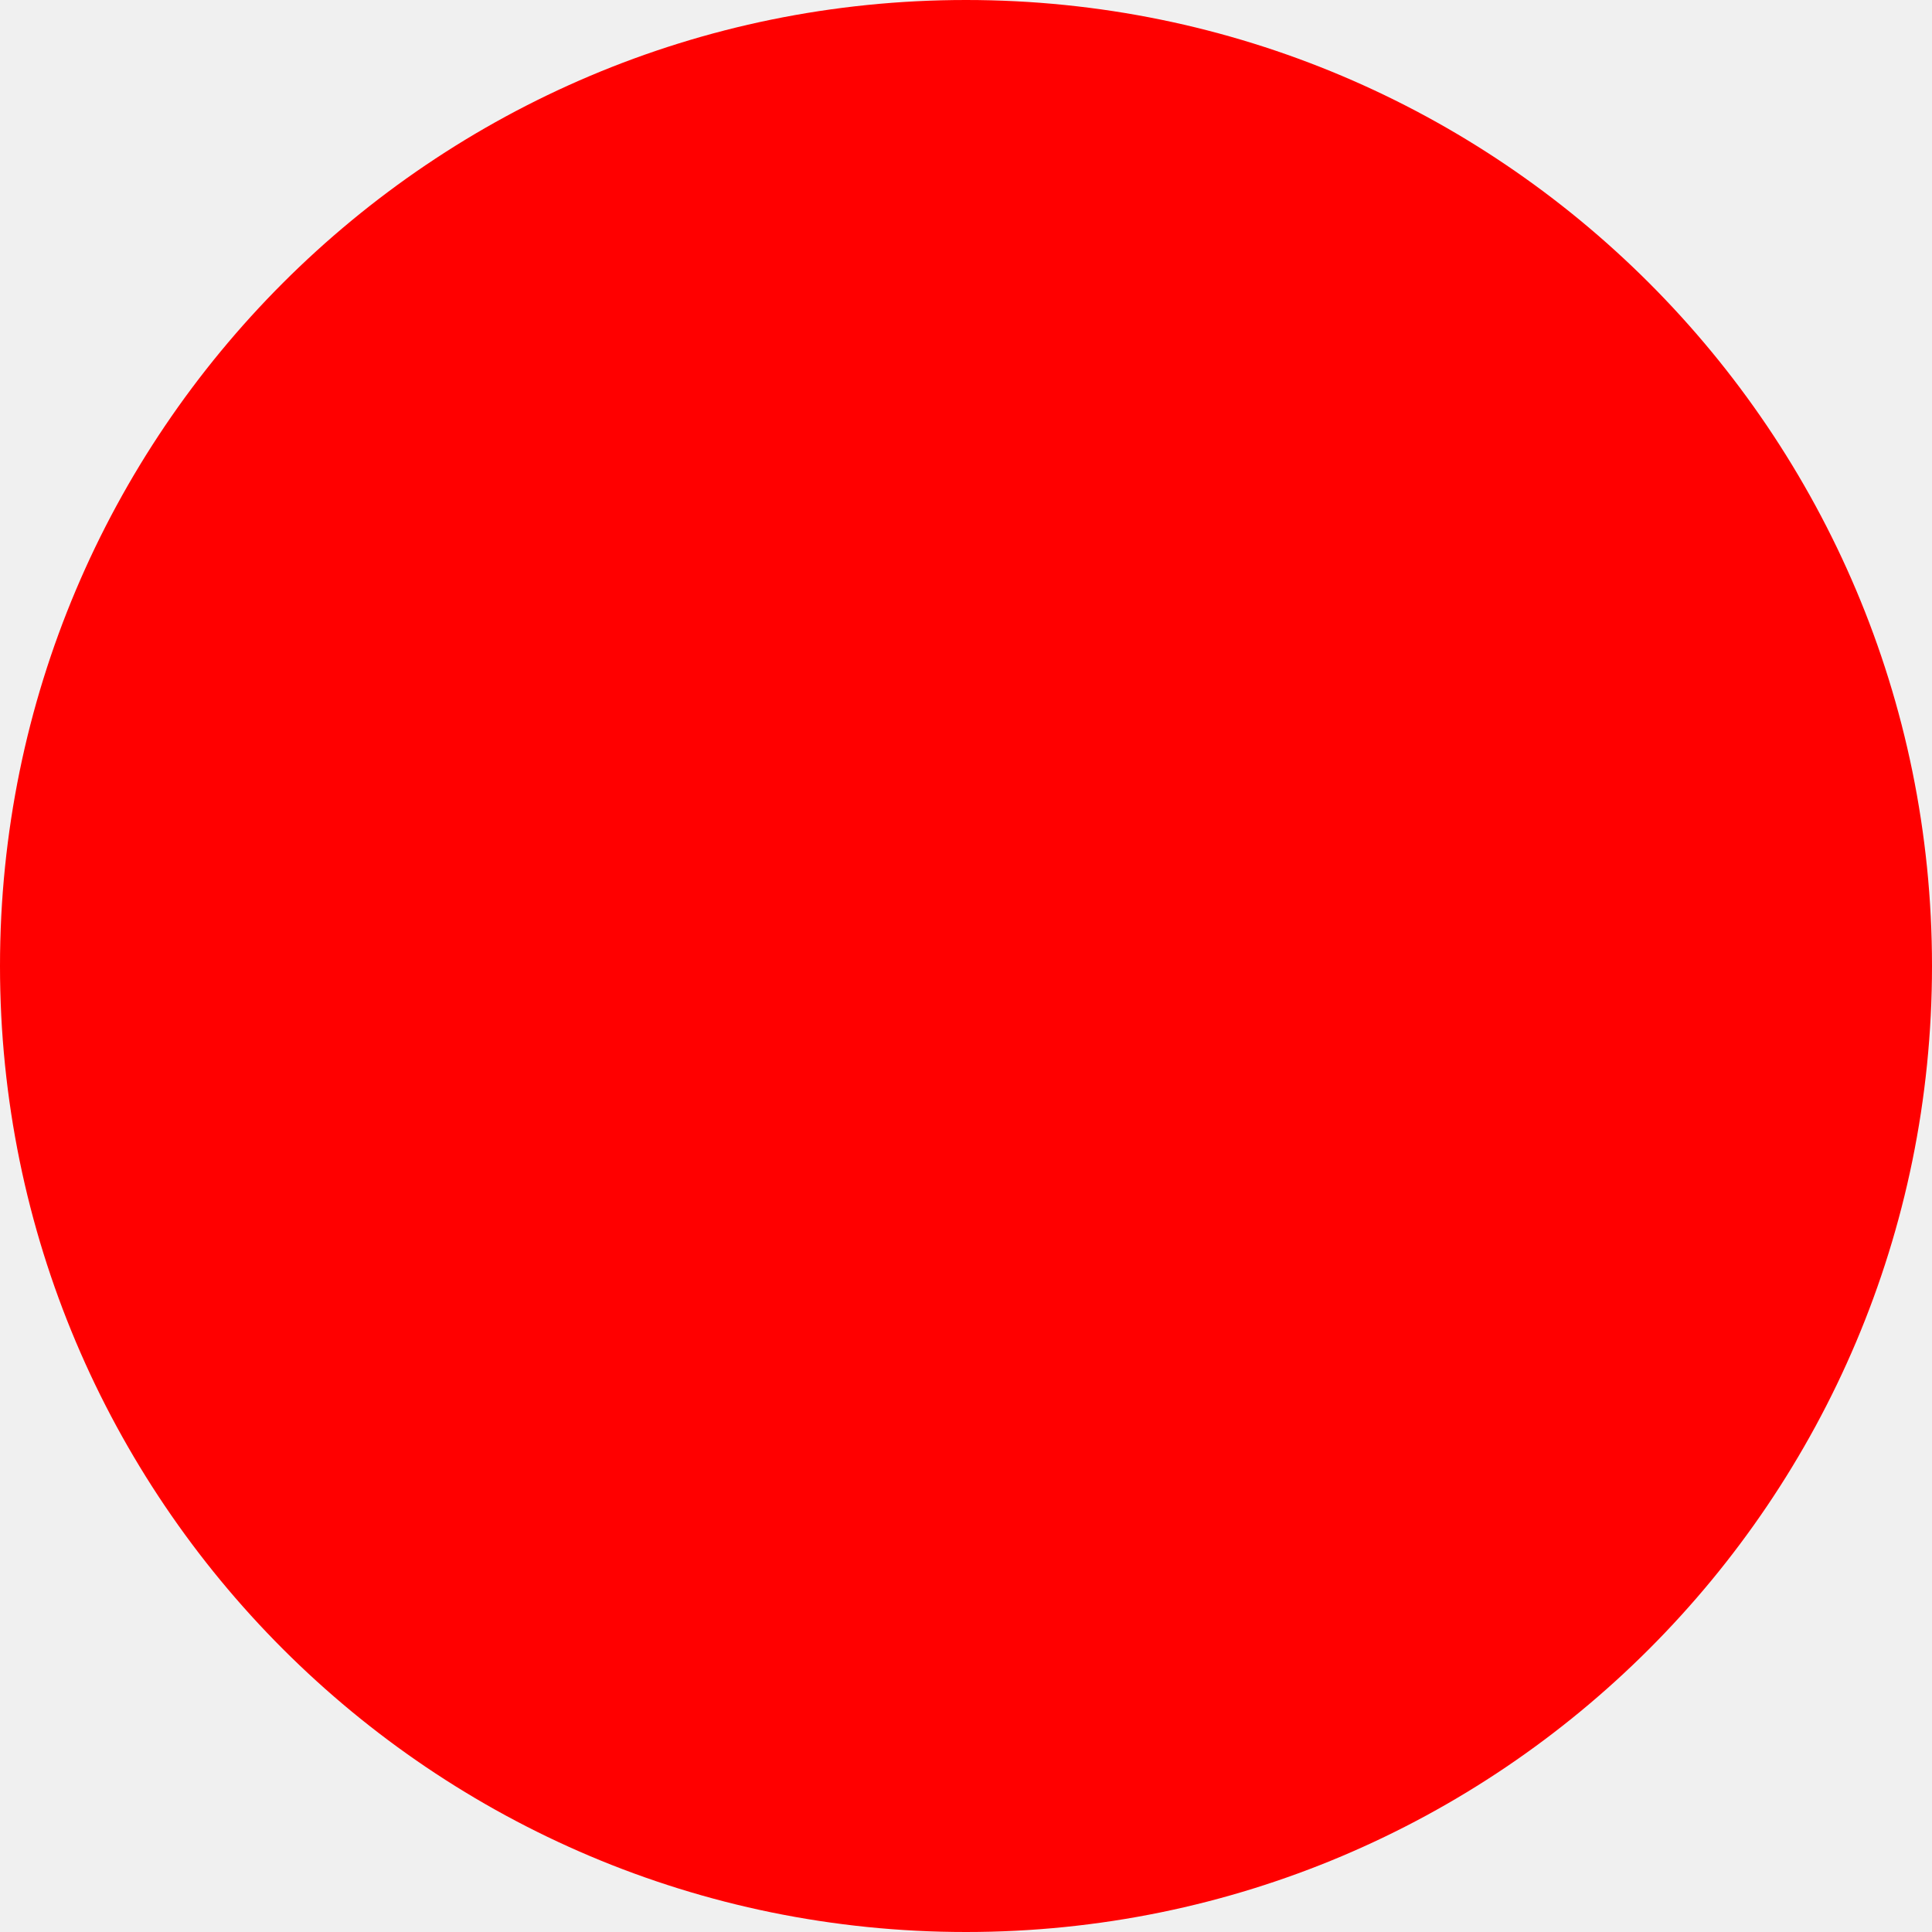
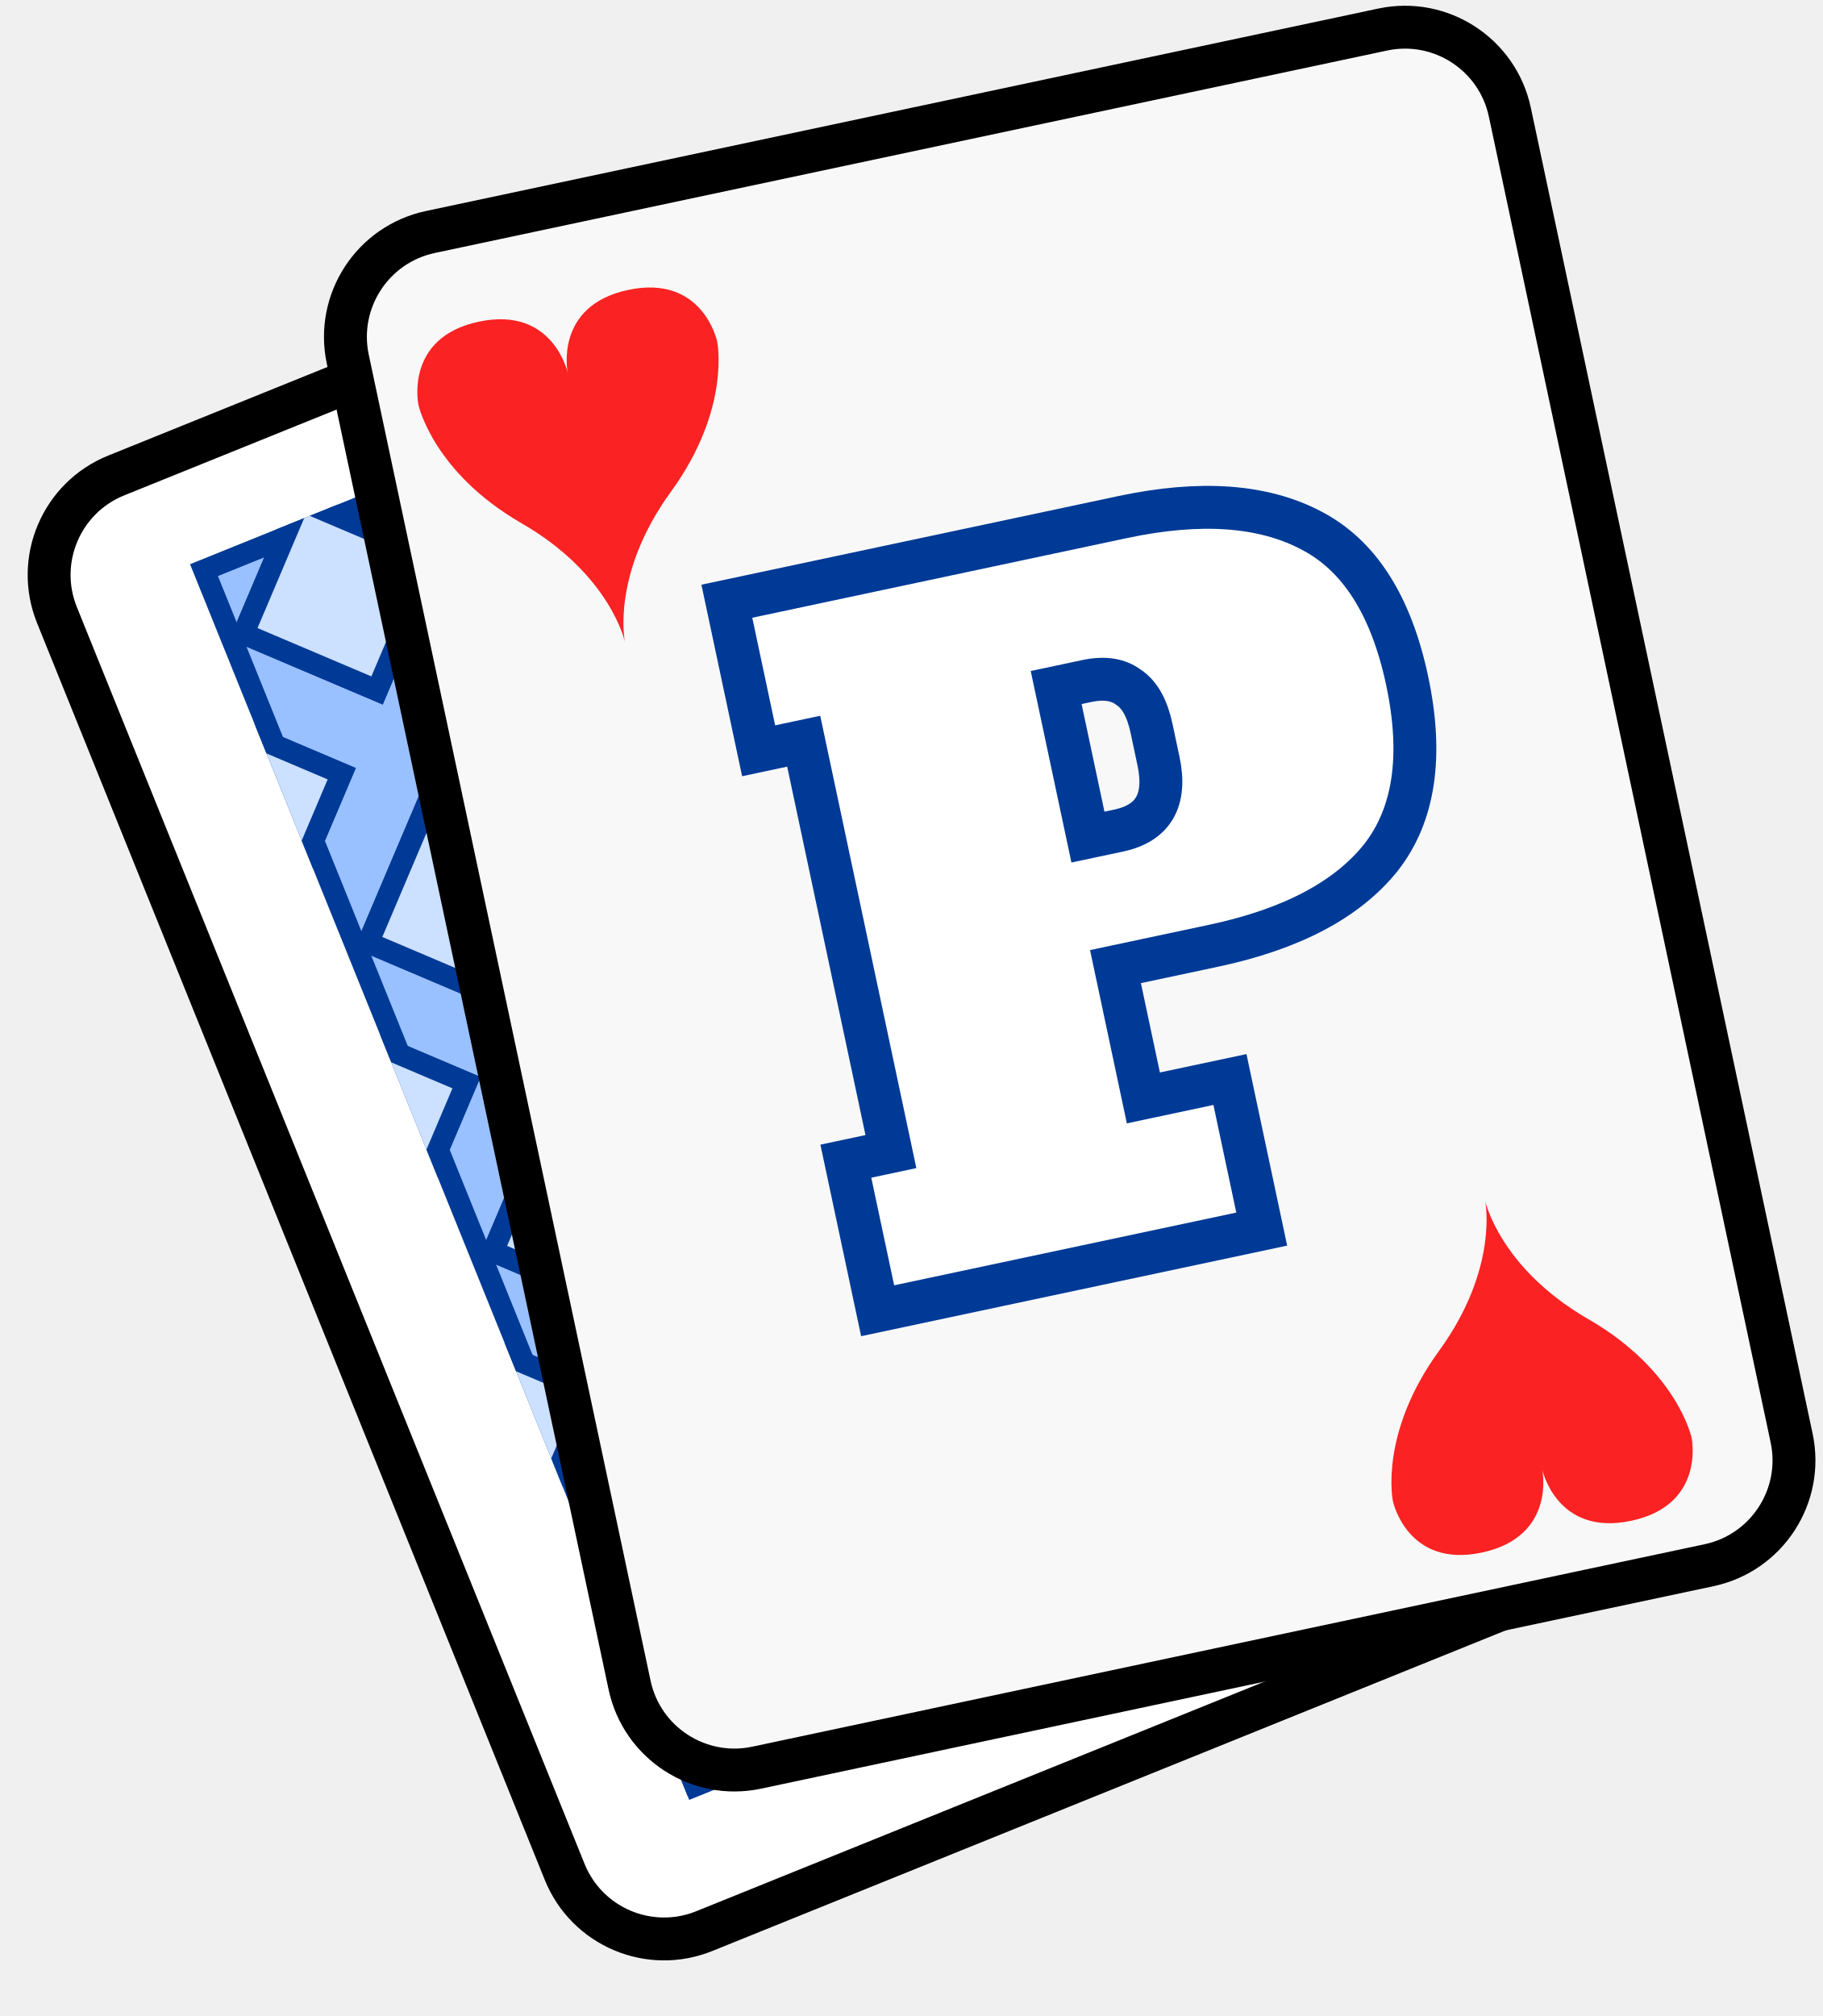
- <svg xmlns="http://www.w3.org/2000/svg" width="512" height="512">
-   <circle cx="256" cy="256" r="256" fill="red" />
+ <svg xmlns="http://www.w3.org/2000/svg" width="85" height="94" viewBox="0 0 85 94" fill="none">
+   <rect x="0.783" y="24.043" width="55.402" height="73.203" rx="5" transform="rotate(-22 0.782774 24.0425)" fill="white" stroke="black" stroke-width="2" />
+   <rect x="9.513" y="26.584" width="41.722" height="61.141" transform="rotate(-22 9.51264 26.5842)" fill="#99C0FF" stroke="#003A97" />
+   <mask id="mask0_5_2" style="mask-type:alpha" maskUnits="userSpaceOnUse" x="8" y="10" width="64" height="74">
+     <rect x="8.862" y="26.308" width="42.722" height="62.141" transform="rotate(-22 8.86174 26.3079)" fill="#001433" />
+   </mask>
+   <g mask="url(#mask0_5_2)">
+     <rect x="1.241" y="25.258" width="6.768" height="6.768" transform="rotate(-67 1.24124 25.2576)" fill="#CCE0FF" stroke="#003A97" />
+     <rect x="1.241" y="25.258" width="6.768" height="6.768" transform="rotate(-67 1.24124 25.2576)" fill="#CCE0FF" stroke="#003A97" />
+     <rect x="54.565" y="12.091" width="6.768" height="6.768" transform="rotate(-67 54.565 12.0909)" fill="#CCE0FF" stroke="#003A97" />
+     <rect x="54.565" y="12.091" width="6.768" height="6.768" transform="rotate(-67 54.565 12.0909)" fill="#CCE0FF" stroke="#003A97" />
+     <rect x="7.061" y="39.662" width="6.768" height="6.768" transform="rotate(-67 7.06085 39.6616)" fill="#CCE0FF" stroke="#003A97" />
+     <rect x="7.061" y="39.662" width="6.768" height="6.768" transform="rotate(-67 7.06085 39.6616)" fill="#CCE0FF" stroke="#003A97" />
+     <rect x="2.769" y="49.773" width="6.768" height="6.768" transform="rotate(-67 2.76862 49.7733)" fill="#CCE0FF" stroke="#003A97" />
+     <rect x="2.769" y="49.773" width="6.768" height="6.768" transform="rotate(-67 2.76862 49.7733)" fill="#CCE0FF" stroke="#003A97" />
+     <rect x="60.385" y="26.495" width="6.768" height="6.768" transform="rotate(-67 60.3846 26.4949)" fill="#CCE0FF" stroke="#003A97" />
+     <rect x="60.385" y="26.495" width="6.768" height="6.768" transform="rotate(-67 60.3846 26.4949)" fill="#CCE0FF" stroke="#003A97" />
+     <rect x="12.88" y="54.066" width="6.768" height="6.768" transform="rotate(-67 12.8804 54.0656)" fill="#CCE0FF" stroke="#003A97" />
+     <rect x="12.88" y="54.066" width="6.768" height="6.768" transform="rotate(-67 12.8804 54.0656)" fill="#CCE0FF" stroke="#003A97" />
+     <rect x="8.588" y="64.177" width="6.768" height="6.768" transform="rotate(-67 8.58822 64.1774)" fill="#CCE0FF" stroke="#003A97" />
+     <rect x="8.588" y="64.177" width="6.768" height="6.768" transform="rotate(-67 8.58822 64.1774)" fill="#CCE0FF" stroke="#003A97" />
+     <rect x="66.204" y="40.899" width="6.768" height="6.768" transform="rotate(-67 66.2042 40.899)" fill="#CCE0FF" stroke="#003A97" />
+     <rect x="66.204" y="40.899" width="6.768" height="6.768" transform="rotate(-67 66.2042 40.899)" fill="#CCE0FF" stroke="#003A97" />
+     <rect x="18.7" y="68.469" width="6.768" height="6.768" transform="rotate(-67 18.7 68.4695)" fill="#CCE0FF" stroke="#003A97" />
+     <rect x="18.7" y="68.469" width="6.768" height="6.768" transform="rotate(-67 18.7 68.4695)" fill="#CCE0FF" stroke="#003A97" />
+     <rect x="14.408" y="78.581" width="6.768" height="6.768" transform="rotate(-67 14.4078 78.5814)" fill="#CCE0FF" stroke="#003A97" />
+     <rect x="14.408" y="78.581" width="6.768" height="6.768" transform="rotate(-67 14.4078 78.5814)" fill="#CCE0FF" stroke="#003A97" />
+     <rect x="72.024" y="55.303" width="6.768" height="6.768" transform="rotate(-67 72.0238 55.303)" fill="#CCE0FF" stroke="#003A97" />
+     <rect x="72.024" y="55.303" width="6.768" height="6.768" transform="rotate(-67 72.0238 55.303)" fill="#CCE0FF" stroke="#003A97" />
+     <rect x="24.52" y="82.874" width="6.768" height="6.768" transform="rotate(-67 24.5196 82.8735)" fill="#CCE0FF" stroke="#003A97" />
+     <rect x="24.52" y="82.874" width="6.768" height="6.768" transform="rotate(-67 24.5196 82.8735)" fill="#CCE0FF" stroke="#003A97" />
+     <rect x="5.533" y="15.146" width="6.768" height="6.768" transform="rotate(-67 5.53344 15.1458)" fill="#CCE0FF" stroke="#003A97" />
+     <rect x="5.533" y="15.146" width="6.768" height="6.768" transform="rotate(-67 5.53344 15.1458)" fill="#CCE0FF" stroke="#003A97" />
+     <rect x="15.645" y="19.438" width="6.768" height="6.768" transform="rotate(-67 15.6452 19.4379)" fill="#CCE0FF" stroke="#003A97" />
+     <rect x="15.645" y="19.438" width="6.768" height="6.768" transform="rotate(-67 15.6452 19.4379)" fill="#CCE0FF" stroke="#003A97" />
+     <rect x="11.353" y="29.55" width="6.768" height="6.768" transform="rotate(-67 11.353 29.5497)" fill="#CCE0FF" stroke="#003A97" />
+     <rect x="11.353" y="29.55" width="6.768" height="6.768" transform="rotate(-67 11.353 29.5497)" fill="#CCE0FF" stroke="#003A97" />
+     <rect x="21.465" y="33.842" width="6.768" height="6.768" transform="rotate(-67 21.4648 33.8419)" fill="#CCE0FF" stroke="#003A97" />
+     <rect x="21.465" y="33.842" width="6.768" height="6.768" transform="rotate(-67 21.4648 33.8419)" fill="#CCE0FF" stroke="#003A97" />
+     <rect x="17.173" y="43.954" width="6.768" height="6.768" transform="rotate(-67 17.1726 43.9537)" fill="#CCE0FF" stroke="#003A97" />
+     <rect x="17.173" y="43.954" width="6.768" height="6.768" transform="rotate(-67 17.1726 43.9537)" fill="#CCE0FF" stroke="#003A97" />
+     <rect x="27.284" y="48.246" width="6.768" height="6.768" transform="rotate(-67 27.2844 48.246)" fill="#CCE0FF" stroke="#003A97" />
+     <rect x="27.284" y="48.246" width="6.768" height="6.768" transform="rotate(-67 27.2844 48.246)" fill="#CCE0FF" stroke="#003A97" />
+     <rect x="22.992" y="58.358" width="6.768" height="6.768" transform="rotate(-67 22.9922 58.3578)" fill="#CCE0FF" stroke="#003A97" />
+     <rect x="22.992" y="58.358" width="6.768" height="6.768" transform="rotate(-67 22.9922 58.3578)" fill="#CCE0FF" stroke="#003A97" />
+     <rect x="33.104" y="62.65" width="6.768" height="6.768" transform="rotate(-67 33.104 62.65)" fill="#CCE0FF" stroke="#003A97" />
+     <rect x="33.104" y="62.65" width="6.768" height="6.768" transform="rotate(-67 33.104 62.65)" fill="#CCE0FF" stroke="#003A97" />
+     <rect x="28.812" y="72.762" width="6.768" height="6.768" transform="rotate(-67 28.8118 72.7618)" fill="#CCE0FF" stroke="#003A97" />
+     <rect x="28.812" y="72.762" width="6.768" height="6.768" transform="rotate(-67 28.8118 72.7618)" fill="#CCE0FF" stroke="#003A97" />
+     <rect x="38.924" y="77.054" width="6.768" height="6.768" transform="rotate(-67 38.9236 77.054)" fill="#CCE0FF" stroke="#003A97" />
+     <rect x="38.924" y="77.054" width="6.768" height="6.768" transform="rotate(-67 38.9236 77.054)" fill="#CCE0FF" stroke="#003A97" />
+     <rect x="34.631" y="87.166" width="6.768" height="6.768" transform="rotate(-67 34.6314 87.1658)" fill="#CCE0FF" stroke="#003A97" />
+     <rect x="34.631" y="87.166" width="6.768" height="6.768" transform="rotate(-67 34.6314 87.1658)" fill="#CCE0FF" stroke="#003A97" />
+     <rect x="19.937" y="9.326" width="6.768" height="6.768" transform="rotate(-67 19.9374 9.32612)" fill="#CCE0FF" stroke="#003A97" />
+     <rect x="19.937" y="9.326" width="6.768" height="6.768" transform="rotate(-67 19.9374 9.32612)" fill="#CCE0FF" stroke="#003A97" />
+     <rect x="30.049" y="13.618" width="6.768" height="6.768" transform="rotate(-67 30.0492 13.6184)" fill="#CCE0FF" stroke="#003A97" />
+     <rect x="30.049" y="13.618" width="6.768" height="6.768" transform="rotate(-67 30.0492 13.6184)" fill="#CCE0FF" stroke="#003A97" />
+     <rect x="25.757" y="23.73" width="6.768" height="6.768" transform="rotate(-67 25.757 23.7302)" fill="#CCE0FF" stroke="#003A97" />
+     <rect x="25.757" y="23.73" width="6.768" height="6.768" transform="rotate(-67 25.757 23.7302)" fill="#CCE0FF" stroke="#003A97" />
+     <rect x="35.869" y="28.022" width="6.768" height="6.768" transform="rotate(-67 35.8688 28.0223)" fill="#CCE0FF" stroke="#003A97" />
+     <rect x="35.869" y="28.022" width="6.768" height="6.768" transform="rotate(-67 35.8688 28.0223)" fill="#CCE0FF" stroke="#003A97" />
+     <rect x="31.577" y="38.134" width="6.768" height="6.768" transform="rotate(-67 31.5766 38.1342)" fill="#CCE0FF" stroke="#003A97" />
+     <rect x="31.577" y="38.134" width="6.768" height="6.768" transform="rotate(-67 31.5766 38.1342)" fill="#CCE0FF" stroke="#003A97" />
+     <rect x="41.688" y="42.426" width="6.768" height="6.768" transform="rotate(-67 41.6884 42.4263)" fill="#CCE0FF" stroke="#003A97" />
+     <rect x="41.688" y="42.426" width="6.768" height="6.768" transform="rotate(-67 41.6884 42.4263)" fill="#CCE0FF" stroke="#003A97" />
+     <rect x="37.396" y="52.538" width="6.768" height="6.768" transform="rotate(-67 37.3962 52.5382)" fill="#CCE0FF" stroke="#003A97" />
+     <rect x="37.396" y="52.538" width="6.768" height="6.768" transform="rotate(-67 37.3962 52.5382)" fill="#CCE0FF" stroke="#003A97" />
+     <rect x="47.508" y="56.83" width="6.768" height="6.768" transform="rotate(-67 47.508 56.8304)" fill="#CCE0FF" stroke="#003A97" />
+     <rect x="47.508" y="56.83" width="6.768" height="6.768" transform="rotate(-67 47.508 56.8304)" fill="#CCE0FF" stroke="#003A97" />
+     <rect x="43.216" y="66.942" width="6.768" height="6.768" transform="rotate(-67 43.2158 66.9421)" fill="#CCE0FF" stroke="#003A97" />
+     <rect x="43.216" y="66.942" width="6.768" height="6.768" transform="rotate(-67 43.2158 66.9421)" fill="#CCE0FF" stroke="#003A97" />
+     <rect x="53.328" y="71.234" width="6.768" height="6.768" transform="rotate(-67 53.3276 71.2344)" fill="#CCE0FF" stroke="#003A97" />
+     <rect x="53.328" y="71.234" width="6.768" height="6.768" transform="rotate(-67 53.3276 71.2344)" fill="#CCE0FF" stroke="#003A97" />
+     <rect x="49.035" y="81.346" width="6.768" height="6.768" transform="rotate(-67 49.0354 81.3462)" fill="#CCE0FF" stroke="#003A97" />
+     <rect x="49.035" y="81.346" width="6.768" height="6.768" transform="rotate(-67 49.0354 81.3462)" fill="#CCE0FF" stroke="#003A97" />
+     <rect x="44.453" y="7.799" width="6.768" height="6.768" transform="rotate(-67 44.4533 7.79877)" fill="#CCE0FF" stroke="#003A97" />
+     <rect x="44.453" y="7.799" width="6.768" height="6.768" transform="rotate(-67 44.4533 7.79877)" fill="#CCE0FF" stroke="#003A97" />
+     <rect x="40.161" y="17.911" width="6.768" height="6.768" transform="rotate(-67 40.1611 17.9106)" fill="#CCE0FF" stroke="#003A97" />
+     <rect x="40.161" y="17.911" width="6.768" height="6.768" transform="rotate(-67 40.1611 17.9106)" fill="#CCE0FF" stroke="#003A97" />
+     <rect x="50.273" y="22.203" width="6.768" height="6.768" transform="rotate(-67 50.2728 22.2028)" fill="#CCE0FF" stroke="#003A97" />
+     <rect x="50.273" y="22.203" width="6.768" height="6.768" transform="rotate(-67 50.2728 22.2028)" fill="#CCE0FF" stroke="#003A97" />
+     <rect x="45.981" y="32.315" width="6.768" height="6.768" transform="rotate(-67 45.9806 32.3146)" fill="#CCE0FF" stroke="#003A97" />
+     <rect x="45.981" y="32.315" width="6.768" height="6.768" transform="rotate(-67 45.9806 32.3146)" fill="#CCE0FF" stroke="#003A97" />
+     <rect x="56.092" y="36.607" width="6.768" height="6.768" transform="rotate(-67 56.0924 36.6068)" fill="#CCE0FF" stroke="#003A97" />
+     <rect x="56.092" y="36.607" width="6.768" height="6.768" transform="rotate(-67 56.0924 36.6068)" fill="#CCE0FF" stroke="#003A97" />
+     <rect x="51.8" y="46.719" width="6.768" height="6.768" transform="rotate(-67 51.8002 46.7186)" fill="#CCE0FF" stroke="#003A97" />
+     <rect x="51.8" y="46.719" width="6.768" height="6.768" transform="rotate(-67 51.8002 46.7186)" fill="#CCE0FF" stroke="#003A97" />
+     <rect x="61.912" y="51.011" width="6.768" height="6.768" transform="rotate(-67 61.912 51.0107)" fill="#CCE0FF" stroke="#003A97" />
+     <rect x="61.912" y="51.011" width="6.768" height="6.768" transform="rotate(-67 61.912 51.0107)" fill="#CCE0FF" stroke="#003A97" />
+     <rect x="57.62" y="61.123" width="6.768" height="6.768" transform="rotate(-67 57.6198 61.1226)" fill="#CCE0FF" stroke="#003A97" />
+     <rect x="57.62" y="61.123" width="6.768" height="6.768" transform="rotate(-67 57.6198 61.1226)" fill="#CCE0FF" stroke="#003A97" />
+     <rect x="67.732" y="65.415" width="6.768" height="6.768" transform="rotate(-67 67.7316 65.4148)" fill="#CCE0FF" stroke="#003A97" />
+     <rect x="67.732" y="65.415" width="6.768" height="6.768" transform="rotate(-67 67.7316 65.4148)" fill="#CCE0FF" stroke="#003A97" />
+     <rect x="63.439" y="75.527" width="6.768" height="6.768" transform="rotate(-67 63.4394 75.5266)" fill="#CCE0FF" stroke="#003A97" />
+     <rect x="63.439" y="75.527" width="6.768" height="6.768" transform="rotate(-67 63.4394 75.5266)" fill="#CCE0FF" stroke="#003A97" />
+   </g>
+   <rect x="15.179" y="11.857" width="55.402" height="73.203" rx="5" transform="rotate(-12 15.1792 11.8566)" fill="#F8F8F8" stroke="black" stroke-width="2" />
+   <path d="M39.445 54.142L41.547 53.695L37.48 34.56L35.378 35.007L33.896 28.033L52.354 24.11C55.969 23.341 58.899 23.548 61.143 24.731C63.38 25.885 64.873 28.219 65.62 31.734C66.367 35.25 65.956 38.004 64.388 39.996C62.813 41.96 60.218 43.327 56.602 44.096L52.019 45.07L53.32 51.193L57.357 50.335L58.839 57.309L40.928 61.116L39.445 54.142ZM52.165 38.728C53.791 38.382 54.411 37.302 54.025 35.488L53.7 33.957C53.501 33.022 53.146 32.386 52.635 32.05C52.146 31.68 51.495 31.581 50.682 31.754L49.253 32.058L50.735 39.031L52.165 38.728Z" fill="white" stroke="#003A97" stroke-width="2" />
+   <path d="M22.329 14.999C25.811 14.259 26.477 17.393 26.477 17.393C26.477 17.393 25.811 14.259 29.294 13.518C32.776 12.778 33.442 15.912 33.442 15.912C33.442 15.912 34.108 19.047 31.292 22.921C28.476 26.795 29.142 29.929 29.142 29.929C29.142 29.929 28.476 26.795 24.327 24.401C20.179 22.007 19.513 18.873 19.513 18.873C19.513 18.873 18.846 15.739 22.329 14.999Z" fill="#FA2222" />
+   <path d="M76.07 70.91C72.587 71.65 71.921 68.516 71.921 68.516C71.921 68.516 72.588 71.65 69.105 72.391C65.623 73.131 64.957 69.997 64.957 69.997C64.957 69.997 64.29 66.863 67.107 62.988C69.923 59.114 69.257 55.98 69.257 55.98C69.257 55.98 69.923 59.114 74.071 61.508C78.22 63.902 78.886 67.036 78.886 67.036C78.886 67.036 79.552 70.17 76.07 70.91Z" fill="#FA2222" />
</svg>
